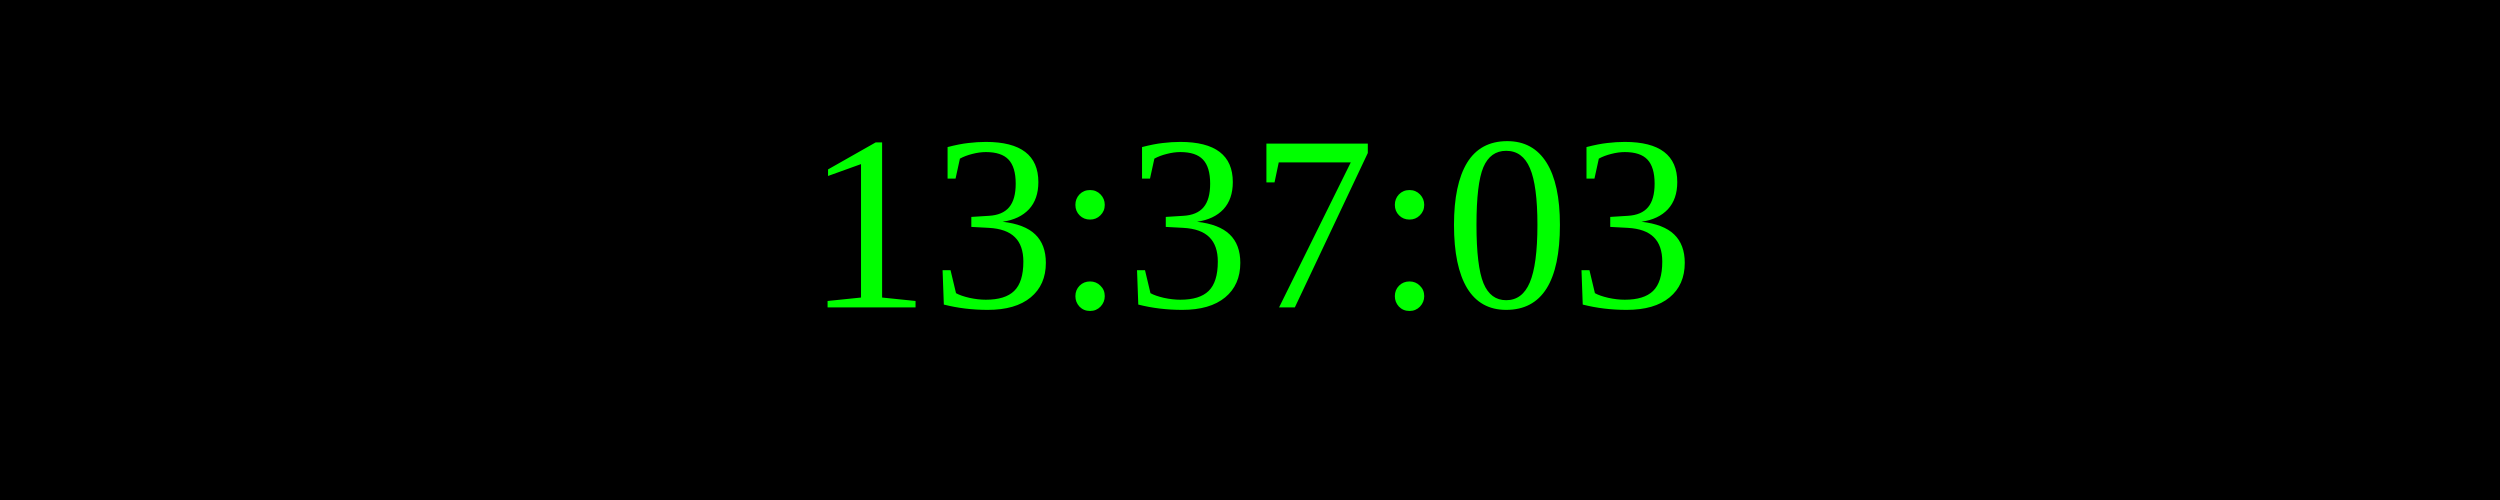
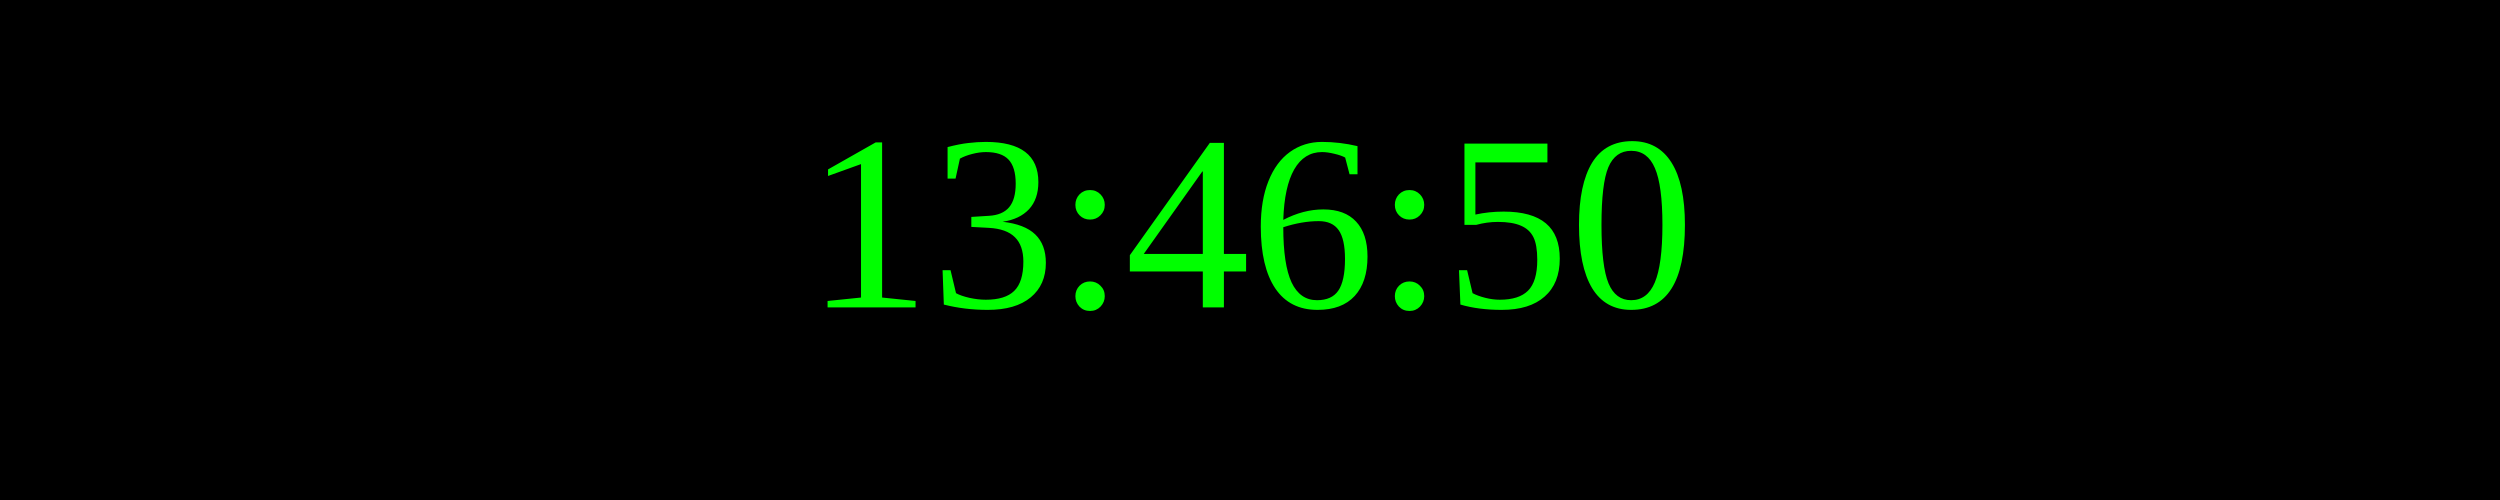
<svg xmlns="http://www.w3.org/2000/svg" width="250" height="50">
  <rect width="100%" height="100%" fill="black" />
  <text x="50%" y="50%" font-size="25" fill="lime" text-anchor="middle" dominant-baseline="middle">
- 13:37:03
+ 13:46:50
</text>
</svg>
